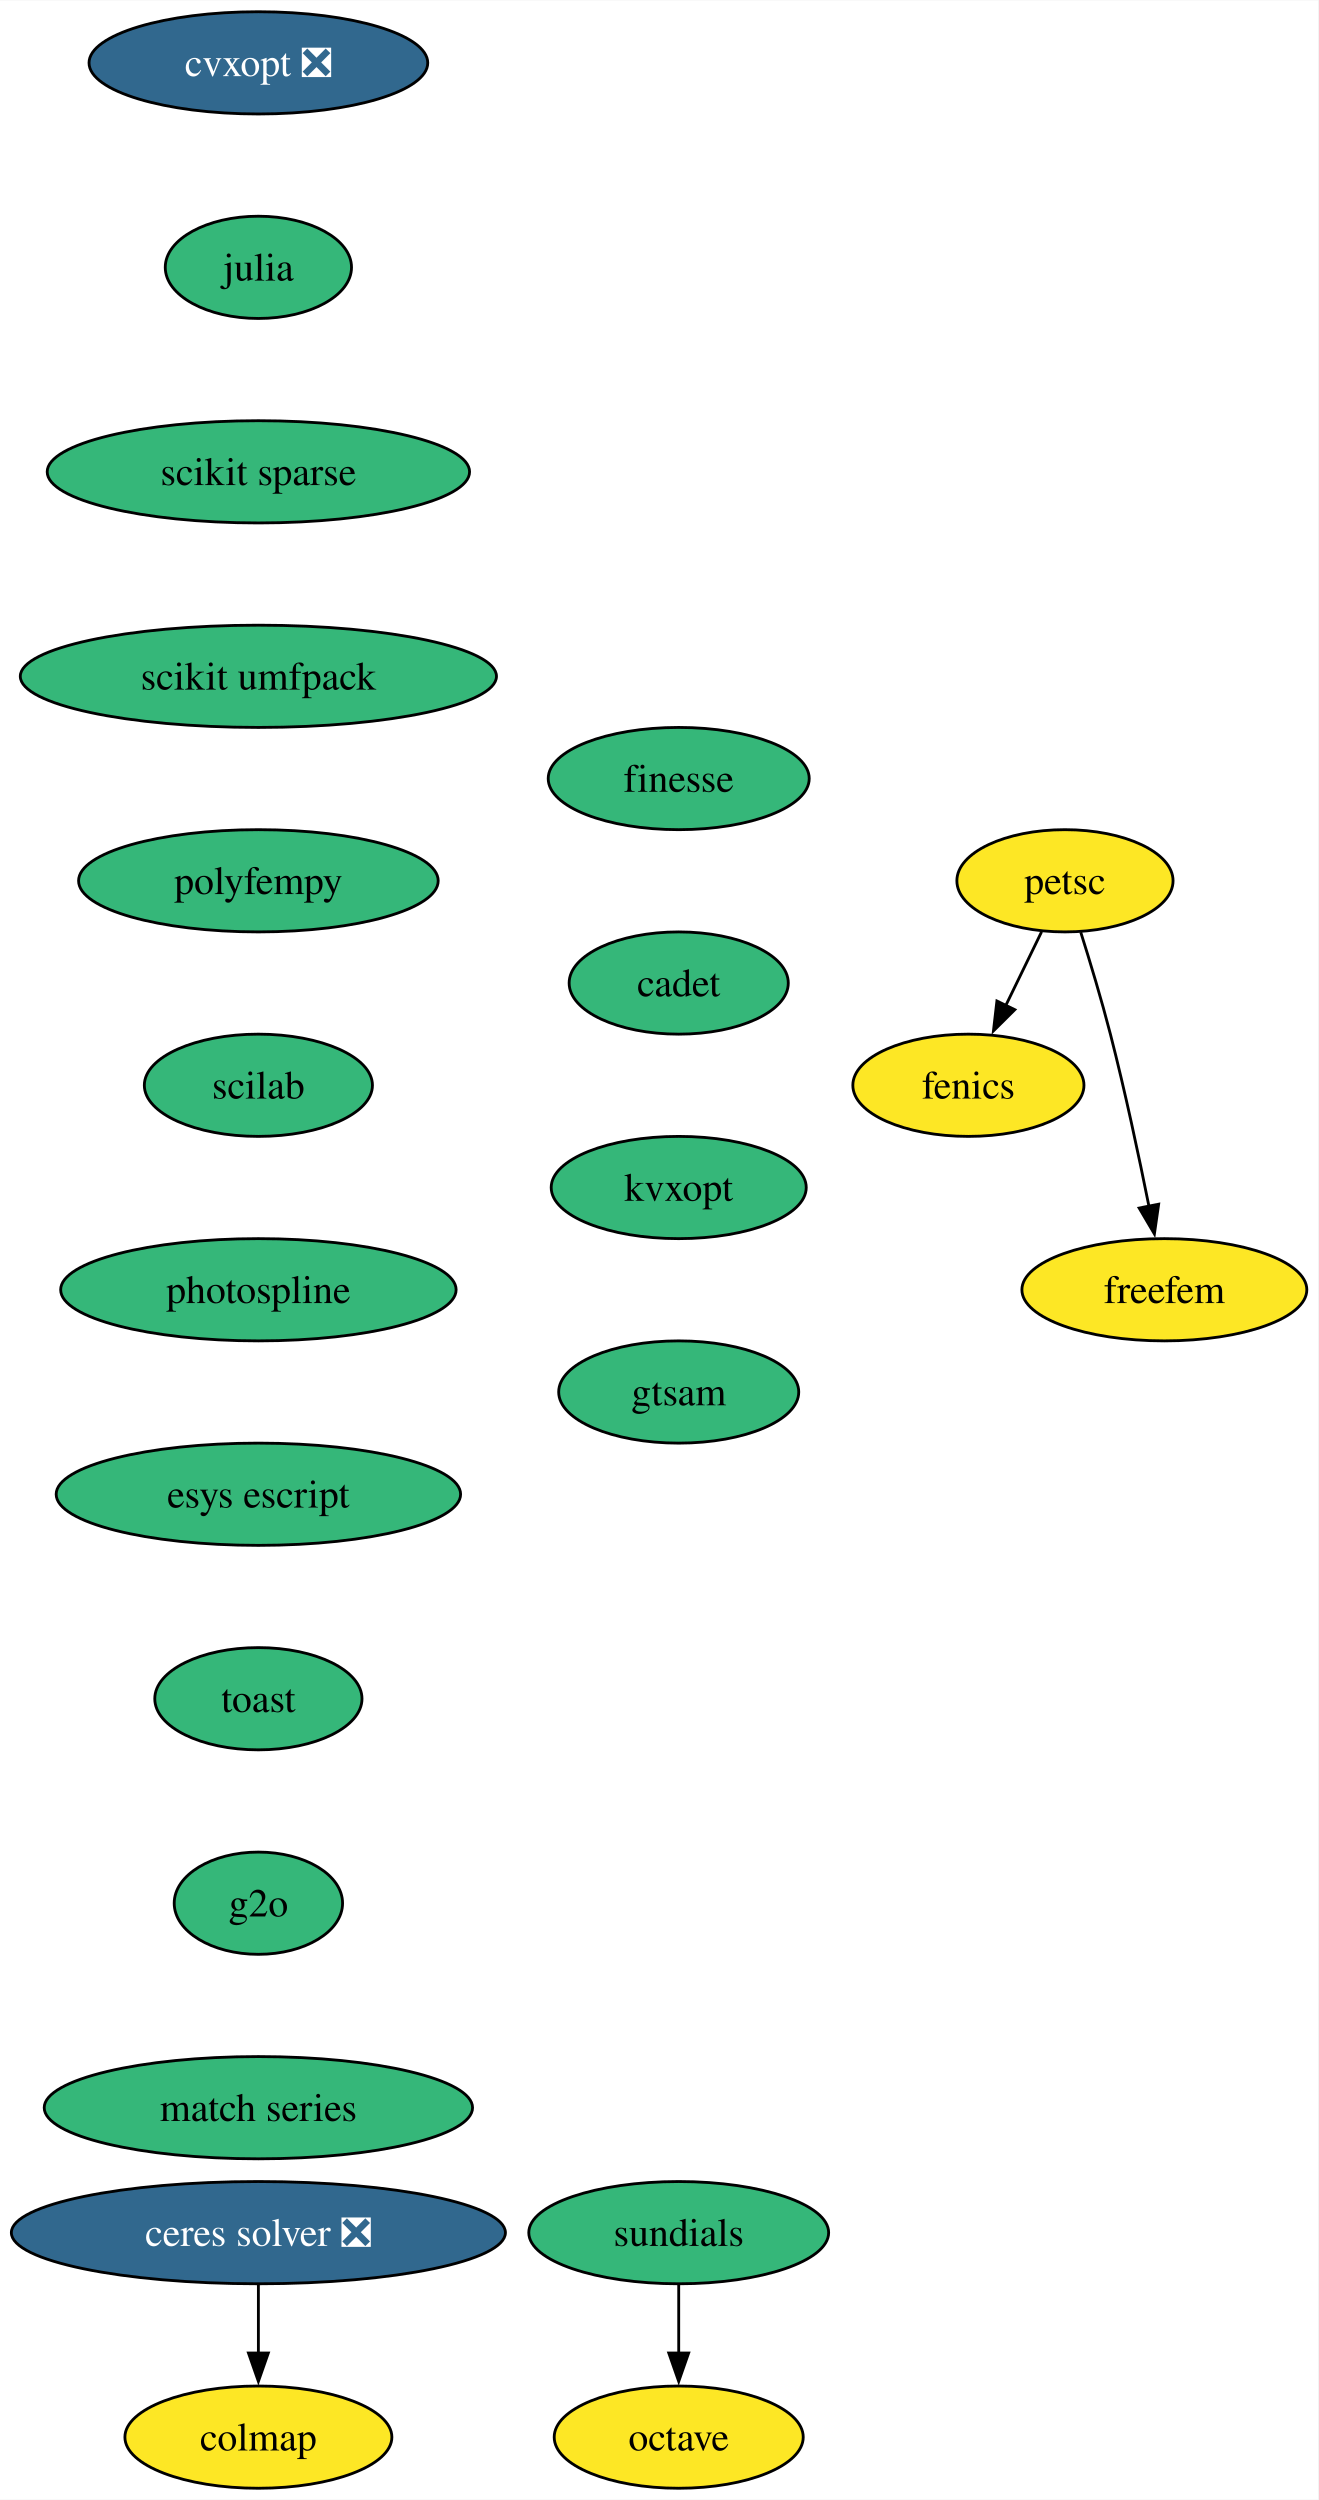
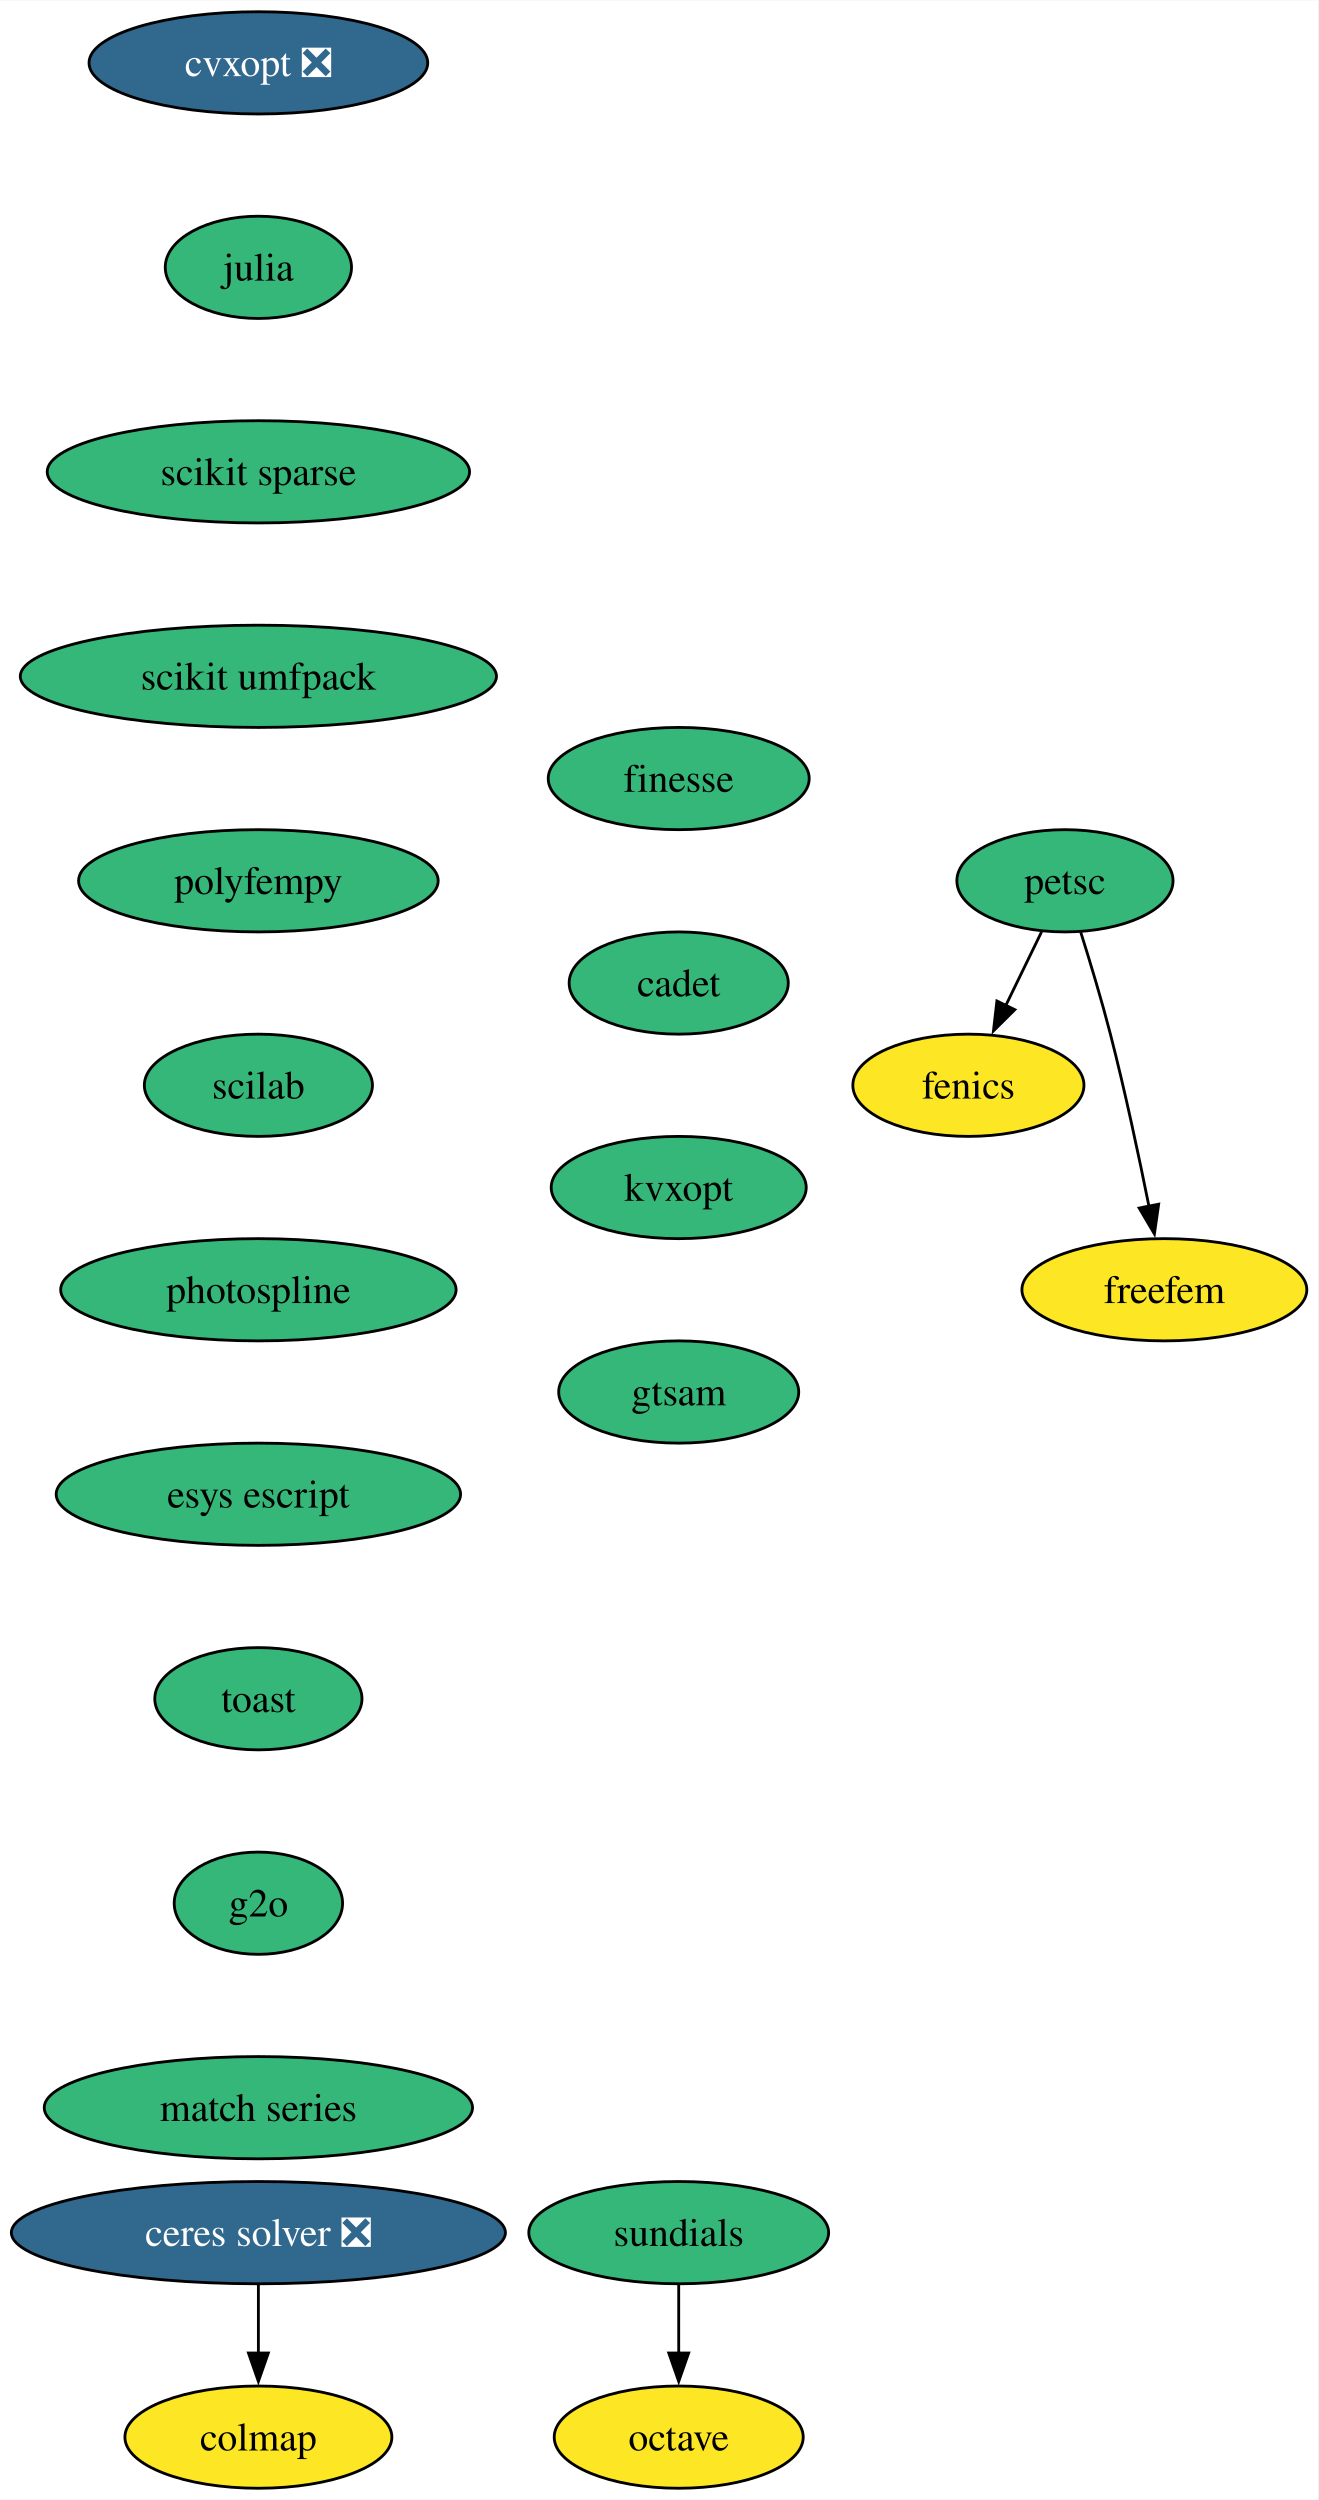
<svg xmlns="http://www.w3.org/2000/svg" xmlns:xlink="http://www.w3.org/1999/xlink" width="464pt" height="880pt" viewBox="0.00 0.00 464.14 880.00">
  <g id="graph0" class="graph" transform="scale(1 1) rotate(0) translate(4 876)">
    <polygon fill="white" stroke="none" points="-4,4 -4,-876 460.14,-876 460.14,4 -4,4" />
    <g id="node1" class="node">
      <g id="a_node1">
        <a xlink:href="https://github.com/conda-forge/cvxopt-feedstock/pull/72" xlink:title="cvxopt ❎">
          <ellipse fill="#31688e" stroke="black" cx="86.98" cy="-854" rx="59.63" ry="18" />
          <text text-anchor="middle" x="86.98" y="-849.33" font-family="Times,serif" font-size="14.00" fill="white">cvxopt ❎</text>
        </a>
      </g>
    </g>
    <g id="node2" class="node">
      <g id="a_node2">
        <a xlink:href="https://github.com/conda-forge/julia-feedstock" xlink:title="julia">
          <ellipse fill="#35b779" stroke="black" cx="86.98" cy="-782" rx="32.79" ry="18" />
          <text text-anchor="middle" x="86.98" y="-777.33" font-family="Times,serif" font-size="14.00">julia</text>
        </a>
      </g>
    </g>
    <g id="node4" class="node">
      <g id="a_node4">
        <a xlink:href="https://github.com/conda-forge/scikit-sparse-feedstock" xlink:title="scikit sparse">
          <ellipse fill="#35b779" stroke="black" cx="86.98" cy="-710" rx="74.36" ry="18" />
          <text text-anchor="middle" x="86.98" y="-705.33" font-family="Times,serif" font-size="14.00">scikit sparse</text>
        </a>
      </g>
    </g>
    <g id="node3" class="node">
      <g id="a_node3">
        <a xlink:href="https://github.com/conda-forge/fenics-feedstock" xlink:title="fenics">
          <ellipse fill="#fde725" stroke="black" cx="336.98" cy="-494" rx="40.69" ry="18" />
          <text text-anchor="middle" x="336.98" y="-489.32" font-family="Times,serif" font-size="14.00">fenics</text>
        </a>
      </g>
    </g>
    <g id="node6" class="node">
      <g id="a_node6">
        <a xlink:href="https://github.com/conda-forge/scikit-umfpack-feedstock" xlink:title="scikit umfpack">
          <ellipse fill="#35b779" stroke="black" cx="86.98" cy="-638" rx="83.83" ry="18" />
          <text text-anchor="middle" x="86.98" y="-633.33" font-family="Times,serif" font-size="14.00">scikit umfpack</text>
        </a>
      </g>
    </g>
    <g id="node5" class="node">
      <g id="a_node5">
        <a xlink:href="https://github.com/conda-forge/octave-feedstock" xlink:title="octave">
          <ellipse fill="#fde725" stroke="black" cx="234.98" cy="-18" rx="43.84" ry="18" />
          <text text-anchor="middle" x="234.98" y="-13.32" font-family="Times,serif" font-size="14.00">octave</text>
        </a>
      </g>
    </g>
    <g id="node7" class="node">
      <g id="a_node7">
        <a xlink:href="https://github.com/conda-forge/polyfempy-feedstock" xlink:title="polyfempy">
          <ellipse fill="#35b779" stroke="black" cx="86.98" cy="-566" rx="63.31" ry="18" />
          <text text-anchor="middle" x="86.98" y="-561.33" font-family="Times,serif" font-size="14.00">polyfempy</text>
        </a>
      </g>
    </g>
    <g id="node11" class="node">
      <g id="a_node11">
        <a xlink:href="https://github.com/conda-forge/scilab-feedstock" xlink:title="scilab">
          <ellipse fill="#35b779" stroke="black" cx="86.98" cy="-494" rx="40.16" ry="18" />
          <text text-anchor="middle" x="86.98" y="-489.32" font-family="Times,serif" font-size="14.00">scilab</text>
        </a>
      </g>
    </g>
    <g id="node8" class="node">
      <g id="a_node8">
        <a xlink:href="https://github.com/conda-forge/sundials-feedstock" xlink:title="sundials">
          <ellipse fill="#35b779" stroke="black" cx="234.98" cy="-90" rx="52.79" ry="18" />
          <text text-anchor="middle" x="234.98" y="-85.33" font-family="Times,serif" font-size="14.00">sundials</text>
        </a>
      </g>
    </g>
    <g id="edge5" class="edge">
      <path fill="none" stroke="black" d="M234.98,-71.7C234.98,-64.41 234.98,-55.73 234.98,-47.54" />
      <polygon fill="black" stroke="black" points="238.48,-47.62 234.98,-37.62 231.48,-47.62 238.48,-47.62" />
    </g>
    <g id="node9" class="node">
      <g id="a_node9">
        <a xlink:href="https://github.com/conda-forge/petsc-feedstock" xlink:title="petsc">
-           <ellipse fill="#fde725" stroke="black" cx="370.98" cy="-566" rx="38.06" ry="18" />
+           <ellipse fill="#35b779" stroke="black" cx="370.98" cy="-566" rx="38.06" ry="18" />
          <text text-anchor="middle" x="370.98" y="-561.33" font-family="Times,serif" font-size="14.00">petsc</text>
        </a>
      </g>
    </g>
    <g id="edge6" class="edge">
      <path fill="none" stroke="black" d="M362.75,-548.05C358.95,-540.23 354.35,-530.75 350.09,-521.98" />
      <polygon fill="black" stroke="black" points="353.32,-520.62 345.8,-513.15 347.02,-523.67 353.32,-520.62" />
    </g>
    <g id="node10" class="node">
      <g id="a_node10">
        <a xlink:href="https://github.com/conda-forge/freefem-feedstock" xlink:title="freefem">
          <ellipse fill="#fde725" stroke="black" cx="405.98" cy="-422" rx="50.16" ry="18" />
          <text text-anchor="middle" x="405.98" y="-417.32" font-family="Times,serif" font-size="14.00">freefem</text>
        </a>
      </g>
    </g>
    <g id="edge7" class="edge">
      <path fill="none" stroke="black" d="M376.53,-547.92C379.79,-537.58 383.87,-524.1 386.98,-512 392.16,-491.86 397.04,-468.9 400.56,-451.35" />
      <polygon fill="black" stroke="black" points="403.97,-452.13 402.47,-441.65 397.1,-450.78 403.97,-452.13" />
    </g>
    <g id="node12" class="node">
      <g id="a_node12">
        <a xlink:href="https://github.com/conda-forge/photospline-feedstock" xlink:title="photospline">
          <ellipse fill="#35b779" stroke="black" cx="86.98" cy="-422" rx="69.62" ry="18" />
          <text text-anchor="middle" x="86.98" y="-417.32" font-family="Times,serif" font-size="14.00">photospline</text>
        </a>
      </g>
    </g>
    <g id="node13" class="node">
      <g id="a_node13">
        <a xlink:href="https://github.com/conda-forge/esys-escript-feedstock" xlink:title="esys escript">
          <ellipse fill="#35b779" stroke="black" cx="86.98" cy="-350" rx="71.2" ry="18" />
          <text text-anchor="middle" x="86.98" y="-345.32" font-family="Times,serif" font-size="14.00">esys escript</text>
        </a>
      </g>
    </g>
    <g id="node16" class="node">
      <g id="a_node16">
        <a xlink:href="https://github.com/conda-forge/toast-feedstock" xlink:title="toast">
          <ellipse fill="#35b779" stroke="black" cx="86.98" cy="-278" rx="36.48" ry="18" />
          <text text-anchor="middle" x="86.98" y="-273.32" font-family="Times,serif" font-size="14.00">toast</text>
        </a>
      </g>
    </g>
    <g id="node14" class="node">
      <g id="a_node14">
        <a xlink:href="https://github.com/conda-forge/ceres-solver-feedstock/pull/42" xlink:title="ceres solver ❎">
          <ellipse fill="#31688e" stroke="black" cx="86.98" cy="-90" rx="86.98" ry="18" />
          <text text-anchor="middle" x="86.98" y="-85.33" font-family="Times,serif" font-size="14.00" fill="white">ceres solver ❎</text>
        </a>
      </g>
    </g>
    <g id="node15" class="node">
      <g id="a_node15">
        <a xlink:href="https://github.com/conda-forge/colmap-feedstock" xlink:title="colmap">
          <ellipse fill="#fde725" stroke="black" cx="86.98" cy="-18" rx="47" ry="18" />
          <text text-anchor="middle" x="86.98" y="-13.32" font-family="Times,serif" font-size="14.00">colmap</text>
        </a>
      </g>
    </g>
    <g id="edge11" class="edge">
      <path fill="none" stroke="black" d="M86.98,-71.7C86.98,-64.41 86.98,-55.73 86.98,-47.54" />
      <polygon fill="black" stroke="black" points="90.48,-47.62 86.98,-37.62 83.48,-47.62 90.48,-47.62" />
    </g>
    <g id="node17" class="node">
      <g id="a_node17">
        <a xlink:href="https://github.com/conda-forge/g2o-feedstock" xlink:title="g2o">
          <ellipse fill="#35b779" stroke="black" cx="86.98" cy="-206" rx="29.64" ry="18" />
          <text text-anchor="middle" x="86.98" y="-201.33" font-family="Times,serif" font-size="14.00">g2o</text>
        </a>
      </g>
    </g>
    <g id="node18" class="node">
      <g id="a_node18">
        <a xlink:href="https://github.com/conda-forge/match-series-feedstock" xlink:title="match series">
          <ellipse fill="#35b779" stroke="black" cx="86.98" cy="-134" rx="75.41" ry="18" />
          <text text-anchor="middle" x="86.98" y="-129.32" font-family="Times,serif" font-size="14.00">match series</text>
        </a>
      </g>
    </g>
    <g id="node19" class="node">
      <g id="a_node19">
        <a xlink:href="https://github.com/conda-forge/finesse-feedstock" xlink:title="finesse">
          <ellipse fill="#35b779" stroke="black" cx="234.98" cy="-602" rx="45.95" ry="18" />
          <text text-anchor="middle" x="234.98" y="-597.33" font-family="Times,serif" font-size="14.00">finesse</text>
        </a>
      </g>
    </g>
    <g id="node20" class="node">
      <g id="a_node20">
        <a xlink:href="https://github.com/conda-forge/cadet-feedstock" xlink:title="cadet">
          <ellipse fill="#35b779" stroke="black" cx="234.98" cy="-530" rx="38.58" ry="18" />
          <text text-anchor="middle" x="234.98" y="-525.33" font-family="Times,serif" font-size="14.00">cadet</text>
        </a>
      </g>
    </g>
    <g id="node21" class="node">
      <g id="a_node21">
        <a xlink:href="https://github.com/conda-forge/kvxopt-feedstock" xlink:title="kvxopt">
          <ellipse fill="#35b779" stroke="black" cx="234.98" cy="-458" rx="44.9" ry="18" />
          <text text-anchor="middle" x="234.98" y="-453.32" font-family="Times,serif" font-size="14.00">kvxopt</text>
        </a>
      </g>
    </g>
    <g id="node22" class="node">
      <g id="a_node22">
        <a xlink:href="https://github.com/conda-forge/gtsam-feedstock" xlink:title="gtsam">
          <ellipse fill="#35b779" stroke="black" cx="234.98" cy="-386" rx="42.26" ry="18" />
          <text text-anchor="middle" x="234.98" y="-381.32" font-family="Times,serif" font-size="14.00">gtsam</text>
        </a>
      </g>
    </g>
  </g>
</svg>
